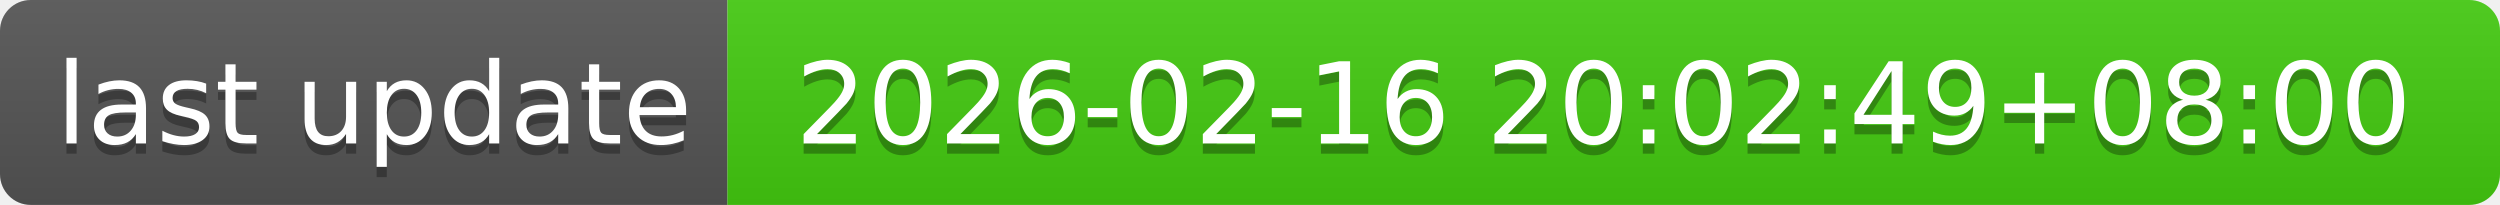
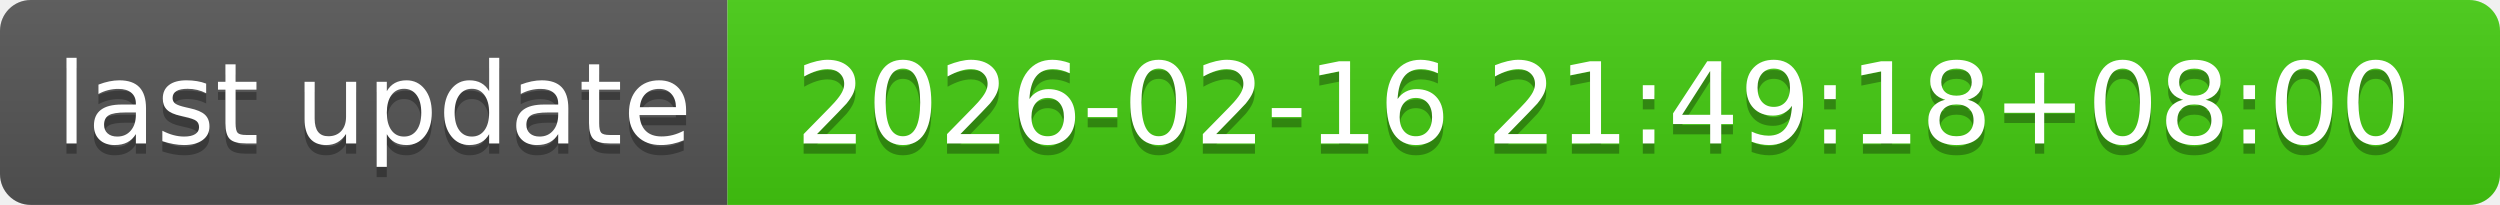
- <svg xmlns="http://www.w3.org/2000/svg" width="244" height="20" role="img" aria-label="last update: 2026-02-16 20:02:49+08:00">
+ <svg xmlns="http://www.w3.org/2000/svg" width="244" height="20" role="img" aria-label="last update: 2026-02-16 21:49:18+08:00">
  <linearGradient id="s" x2="0" y2="100%">
    <stop offset="0" stop-color="#bbb" stop-opacity=".1" />
    <stop offset="1" stop-opacity=".1" />
  </linearGradient>
  <clipPath id="r">
    <rect width="244" height="20" rx="3" fill="#fff" />
  </clipPath>
  <g clip-path="url(#r)">
    <rect width="71" height="20" fill="#555" />
    <rect x="71" width="173" height="20" fill="#4c1" />
    <rect width="244" height="20" fill="url(#s)" />
  </g>
  <g fill="#fff" text-anchor="middle" font-family="Verdana,Geneva,DejaVu Sans,sans-serif" text-rendering="geometricPrecision" font-size="110">
    <text aria-hidden="true" x="365" y="150" fill="#010101" fill-opacity=".3" transform="scale(.1)" textLength="610">last update</text>
    <text x="365" y="140" transform="scale(.1)" fill="#fff" textLength="610">last update</text>
-     <text aria-hidden="true" x="1565" y="150" fill="#010101" fill-opacity=".3" transform="scale(.1)" textLength="1630">2026-02-16 20:02:49+08:00</text>
-     <text x="1565" y="140" transform="scale(.1)" fill="#fff" textLength="1630">2026-02-16 20:02:49+08:00</text>
+     <text aria-hidden="true" x="1565" y="150" fill="#010101" fill-opacity=".3" transform="scale(.1)" textLength="1630">2026-02-16 21:49:18+08:00</text>
+     <text x="1565" y="140" transform="scale(.1)" fill="#fff" textLength="1630">2026-02-16 21:49:18+08:00</text>
  </g>
</svg>
